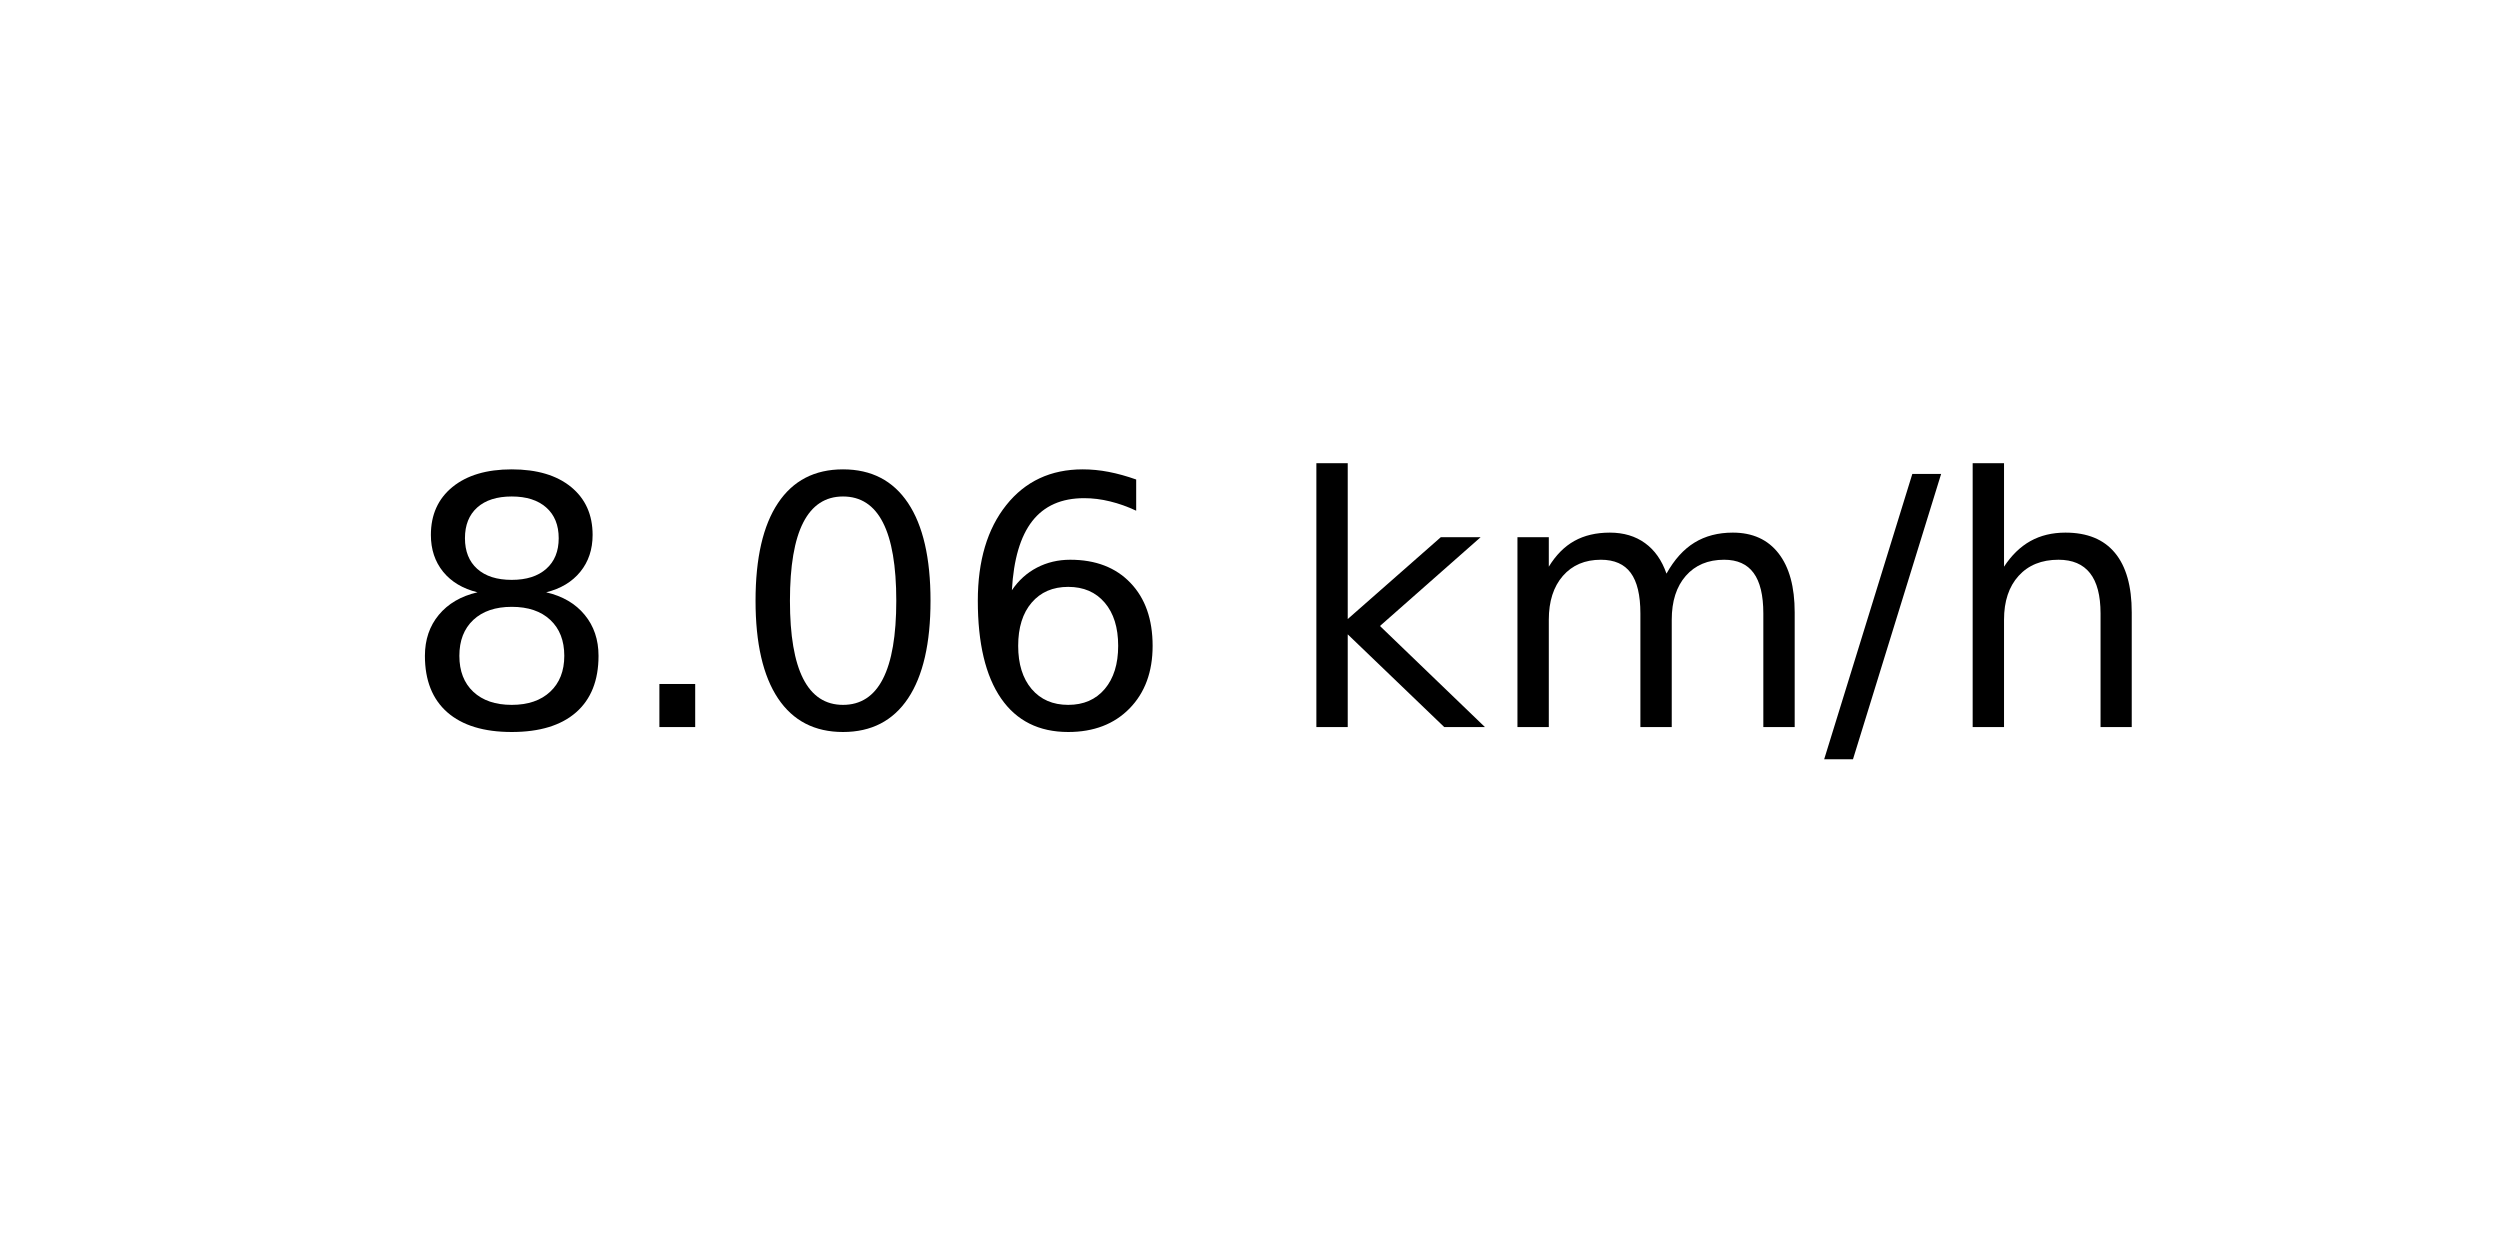
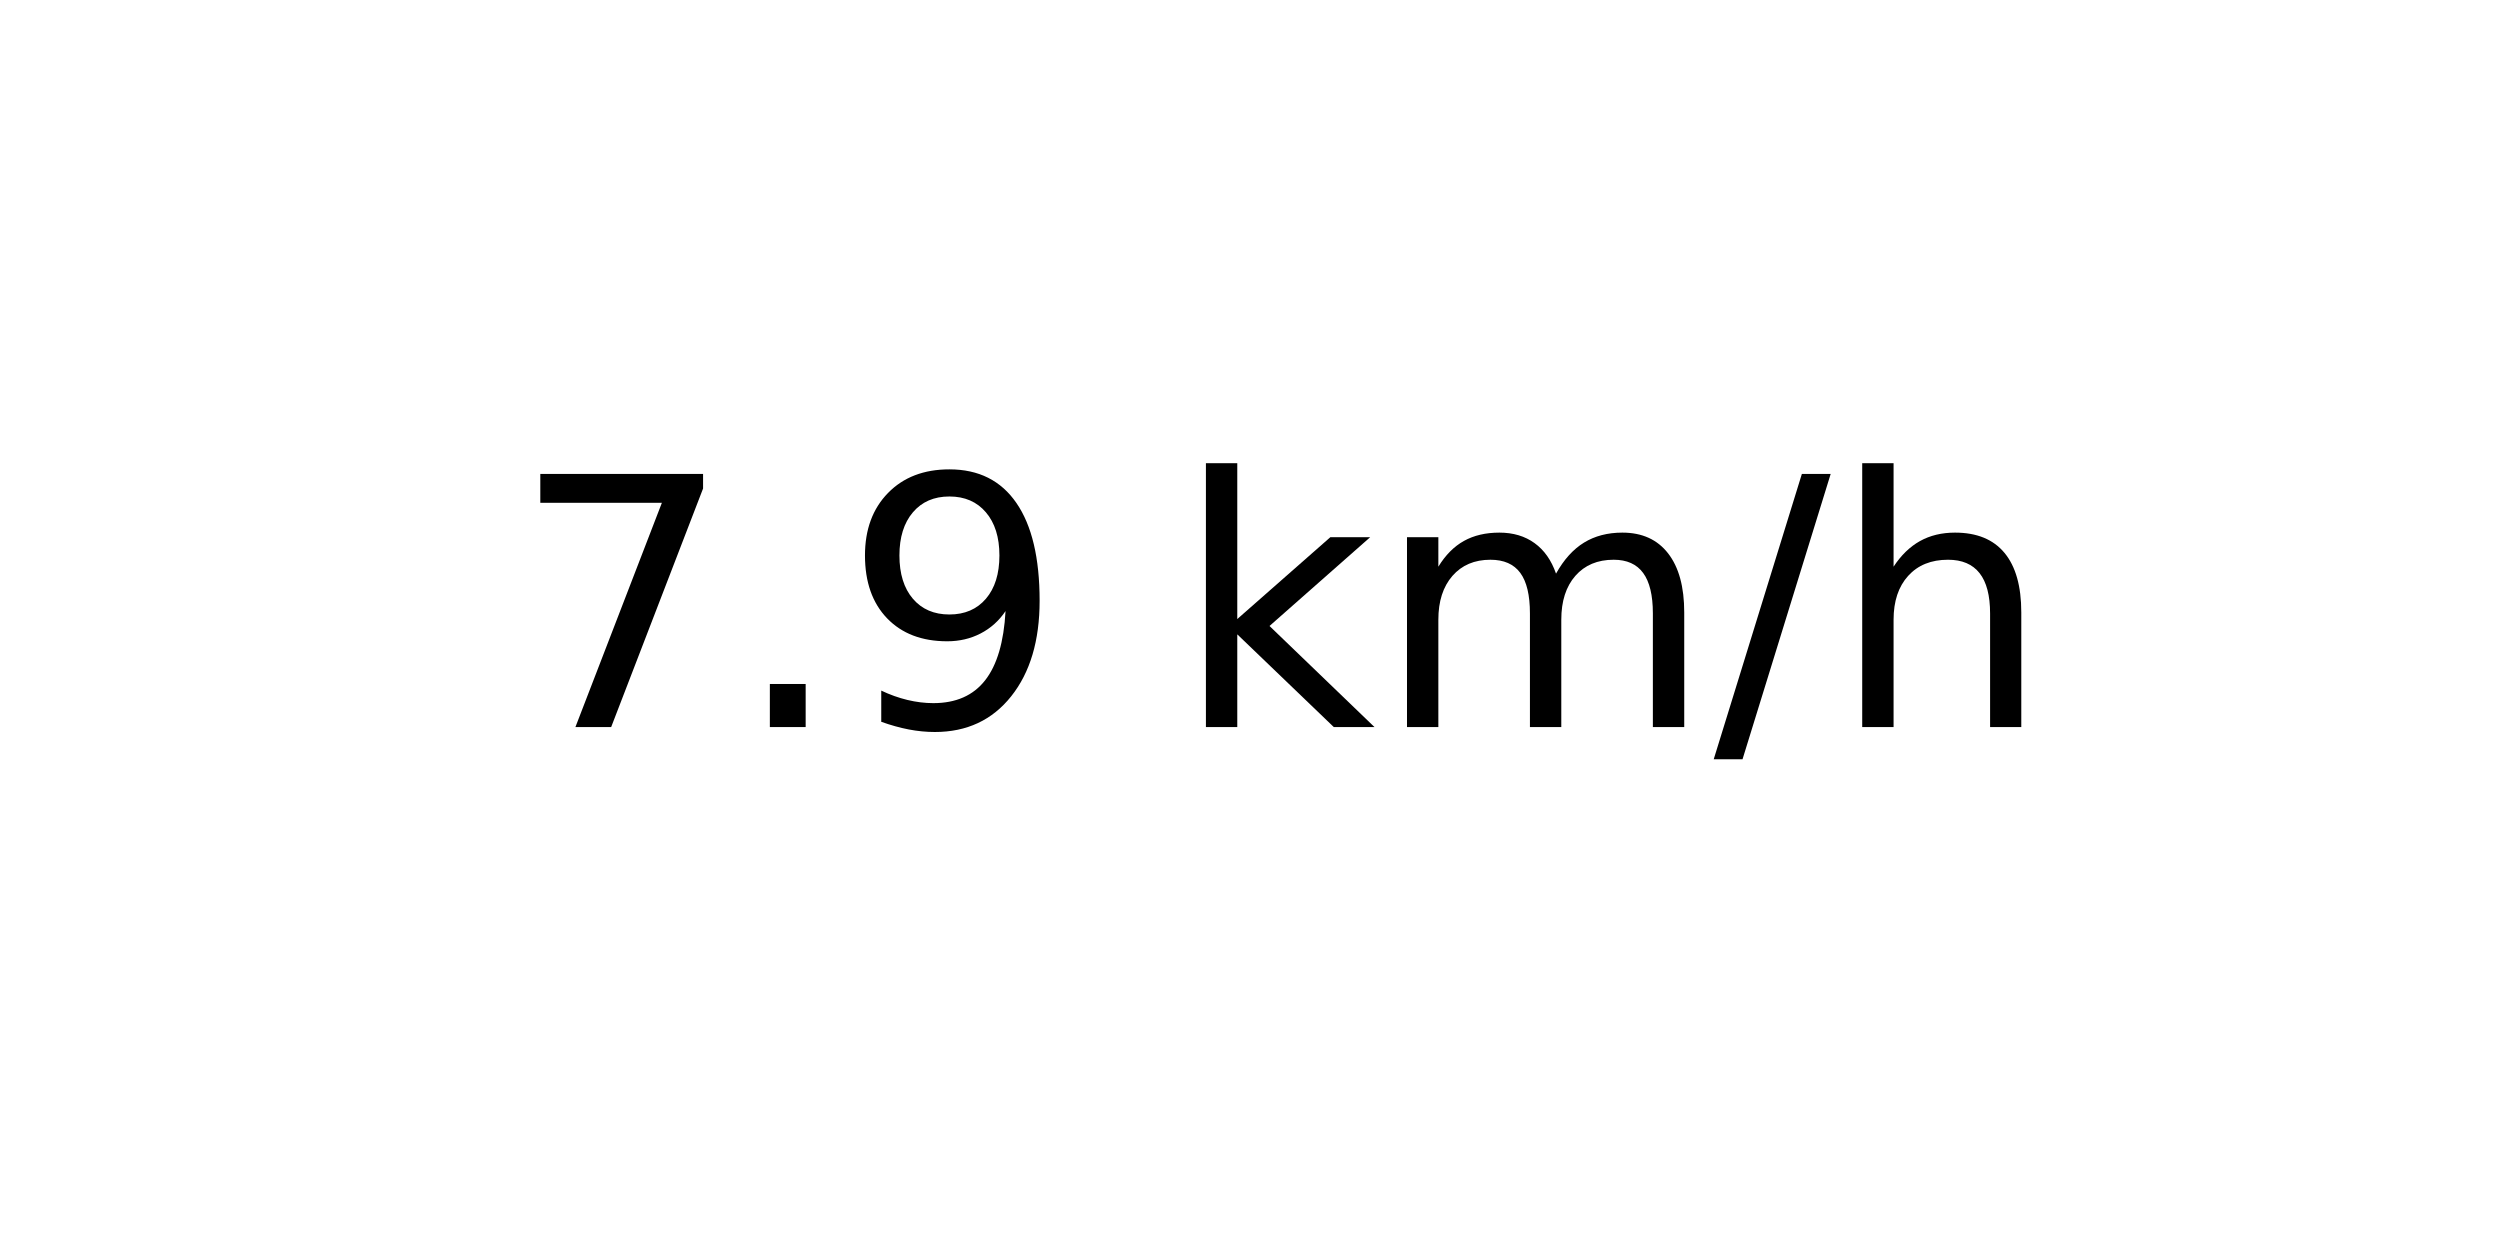
<svg xmlns="http://www.w3.org/2000/svg" xmlns:xlink="http://www.w3.org/1999/xlink" width="72pt" height="36pt" viewBox="0 0 72 36" version="1.1">
  <defs>
    <style type="text/css">*{stroke-linejoin: round; stroke-linecap: butt}</style>
  </defs>
  <g id="figure_1">
    <g id="axes_1">
      <g id="text_1">
-         <g transform="translate(11.55937 20.93937) scale(0.1 -0.1)">
+         <g transform="translate(14.74062 20.93937) scale(0.1 -0.1)">
          <defs>
-             <path id="DejaVuSans-38" d="M 2034 2216  Q 1584 2216 1326 1975  Q 1069 1734 1069 1313  Q 1069 891 1326 650  Q 1584 409 2034 409  Q 2484 409 2743 651  Q 3003 894 3003 1313  Q 3003 1734 2745 1975  Q 2488 2216 2034 2216  z M 1403 2484  Q 997 2584 770 2862  Q 544 3141 544 3541  Q 544 4100 942 4425  Q 1341 4750 2034 4750  Q 2731 4750 3128 4425  Q 3525 4100 3525 3541  Q 3525 3141 3298 2862  Q 3072 2584 2669 2484  Q 3125 2378 3379 2068  Q 3634 1759 3634 1313  Q 3634 634 3220 271  Q 2806 -91 2034 -91  Q 1263 -91 848 271  Q 434 634 434 1313  Q 434 1759 690 2068  Q 947 2378 1403 2484  z M 1172 3481  Q 1172 3119 1398 2916  Q 1625 2713 2034 2713  Q 2441 2713 2670 2916  Q 2900 3119 2900 3481  Q 2900 3844 2670 4047  Q 2441 4250 2034 4250  Q 1625 4250 1398 4047  Q 1172 3844 1172 3481  z " transform="scale(0.015625)" />
+             <path id="DejaVuSans-37" d="M 525 4666  L 3525 4666  L 3525 4397  L 1831 0  L 1172 0  L 2766 4134  L 525 4134  L 525 4666  z " transform="scale(0.015625)" />
            <path id="DejaVuSans-2e" d="M 684 794  L 1344 794  L 1344 0  L 684 0  L 684 794  z " transform="scale(0.015625)" />
-             <path id="DejaVuSans-30" d="M 2034 4250  Q 1547 4250 1301 3770  Q 1056 3291 1056 2328  Q 1056 1369 1301 889  Q 1547 409 2034 409  Q 2525 409 2770 889  Q 3016 1369 3016 2328  Q 3016 3291 2770 3770  Q 2525 4250 2034 4250  z M 2034 4750  Q 2819 4750 3233 4129  Q 3647 3509 3647 2328  Q 3647 1150 3233 529  Q 2819 -91 2034 -91  Q 1250 -91 836 529  Q 422 1150 422 2328  Q 422 3509 836 4129  Q 1250 4750 2034 4750  z " transform="scale(0.015625)" />
-             <path id="DejaVuSans-36" d="M 2113 2584  Q 1688 2584 1439 2293  Q 1191 2003 1191 1497  Q 1191 994 1439 701  Q 1688 409 2113 409  Q 2538 409 2786 701  Q 3034 994 3034 1497  Q 3034 2003 2786 2293  Q 2538 2584 2113 2584  z M 3366 4563  L 3366 3988  Q 3128 4100 2886 4159  Q 2644 4219 2406 4219  Q 1781 4219 1451 3797  Q 1122 3375 1075 2522  Q 1259 2794 1537 2939  Q 1816 3084 2150 3084  Q 2853 3084 3261 2657  Q 3669 2231 3669 1497  Q 3669 778 3244 343  Q 2819 -91 2113 -91  Q 1303 -91 875 529  Q 447 1150 447 2328  Q 447 3434 972 4092  Q 1497 4750 2381 4750  Q 2619 4750 2861 4703  Q 3103 4656 3366 4563  z " transform="scale(0.015625)" />
+             <path id="DejaVuSans-39" d="M 703 97  L 703 672  Q 941 559 1184 500  Q 1428 441 1663 441  Q 2288 441 2617 861  Q 2947 1281 2994 2138  Q 2813 1869 2534 1725  Q 2256 1581 1919 1581  Q 1219 1581 811 2004  Q 403 2428 403 3163  Q 403 3881 828 4315  Q 1253 4750 1959 4750  Q 2769 4750 3195 4129  Q 3622 3509 3622 2328  Q 3622 1225 3098 567  Q 2575 -91 1691 -91  Q 1453 -91 1209 -44  Q 966 3 703 97  z M 1959 2075  Q 2384 2075 2632 2365  Q 2881 2656 2881 3163  Q 2881 3666 2632 3958  Q 2384 4250 1959 4250  Q 1534 4250 1286 3958  Q 1038 3666 1038 3163  Q 1038 2656 1286 2365  Q 1534 2075 1959 2075  z " transform="scale(0.015625)" />
            <path id="DejaVuSans-20" transform="scale(0.015625)" />
            <path id="DejaVuSans-6b" d="M 581 4863  L 1159 4863  L 1159 1991  L 2875 3500  L 3609 3500  L 1753 1863  L 3688 0  L 2938 0  L 1159 1709  L 1159 0  L 581 0  L 581 4863  z " transform="scale(0.015625)" />
            <path id="DejaVuSans-6d" d="M 3328 2828  Q 3544 3216 3844 3400  Q 4144 3584 4550 3584  Q 5097 3584 5394 3201  Q 5691 2819 5691 2113  L 5691 0  L 5113 0  L 5113 2094  Q 5113 2597 4934 2840  Q 4756 3084 4391 3084  Q 3944 3084 3684 2787  Q 3425 2491 3425 1978  L 3425 0  L 2847 0  L 2847 2094  Q 2847 2600 2669 2842  Q 2491 3084 2119 3084  Q 1678 3084 1418 2786  Q 1159 2488 1159 1978  L 1159 0  L 581 0  L 581 3500  L 1159 3500  L 1159 2956  Q 1356 3278 1631 3431  Q 1906 3584 2284 3584  Q 2666 3584 2933 3390  Q 3200 3197 3328 2828  z " transform="scale(0.015625)" />
            <path id="DejaVuSans-2f" d="M 1625 4666  L 2156 4666  L 531 -594  L 0 -594  L 1625 4666  z " transform="scale(0.015625)" />
            <path id="DejaVuSans-68" d="M 3513 2113  L 3513 0  L 2938 0  L 2938 2094  Q 2938 2591 2744 2837  Q 2550 3084 2163 3084  Q 1697 3084 1428 2787  Q 1159 2491 1159 1978  L 1159 0  L 581 0  L 581 4863  L 1159 4863  L 1159 2956  Q 1366 3272 1645 3428  Q 1925 3584 2291 3584  Q 2894 3584 3203 3211  Q 3513 2838 3513 2113  z " transform="scale(0.015625)" />
          </defs>
-           <use xlink:href="#DejaVuSans-38" />
+           <use xlink:href="#DejaVuSans-37" />
          <use xlink:href="#DejaVuSans-2e" x="63.623" />
-           <use xlink:href="#DejaVuSans-30" x="95.41" />
-           <use xlink:href="#DejaVuSans-36" x="159.033" />
-           <use xlink:href="#DejaVuSans-20" x="222.656" />
-           <use xlink:href="#DejaVuSans-6b" x="254.443" />
-           <use xlink:href="#DejaVuSans-6d" x="312.354" />
-           <use xlink:href="#DejaVuSans-2f" x="409.766" />
-           <use xlink:href="#DejaVuSans-68" x="443.457" />
+           <use xlink:href="#DejaVuSans-39" x="95.41" />
+           <use xlink:href="#DejaVuSans-20" x="159.033" />
+           <use xlink:href="#DejaVuSans-6b" x="190.82" />
+           <use xlink:href="#DejaVuSans-6d" x="248.73" />
+           <use xlink:href="#DejaVuSans-2f" x="346.143" />
+           <use xlink:href="#DejaVuSans-68" x="379.834" />
        </g>
      </g>
    </g>
  </g>
</svg>
